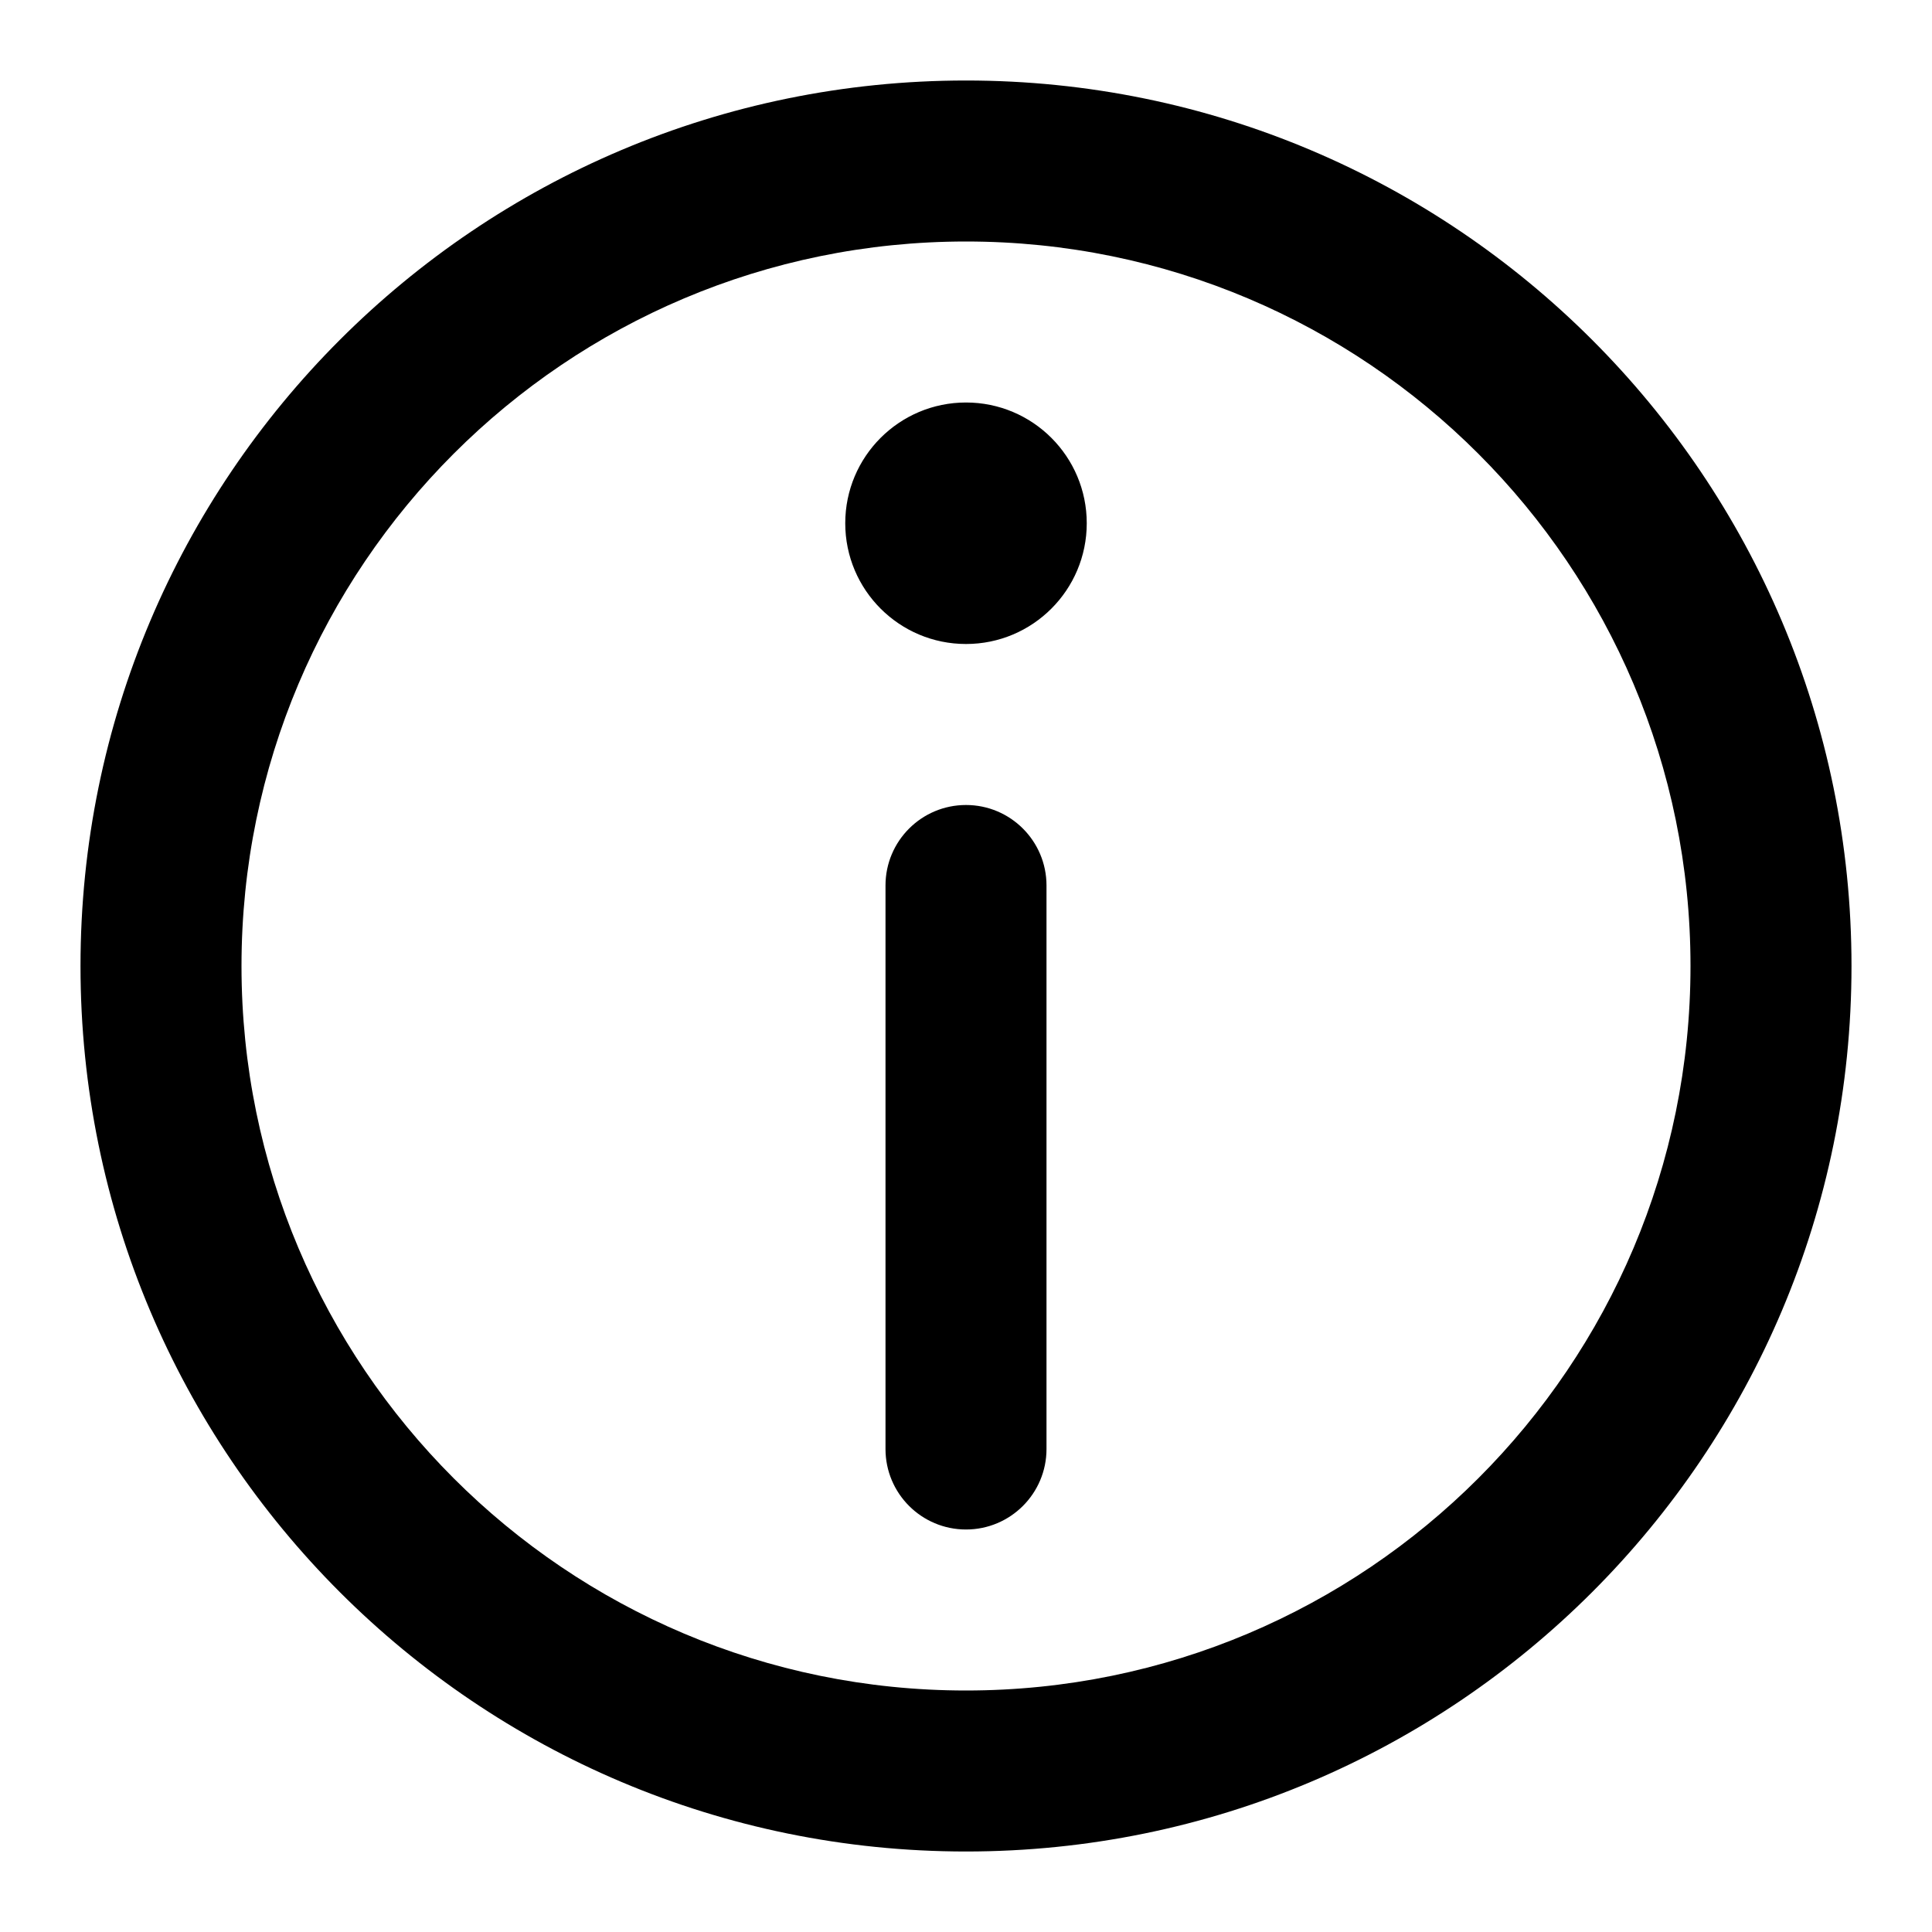
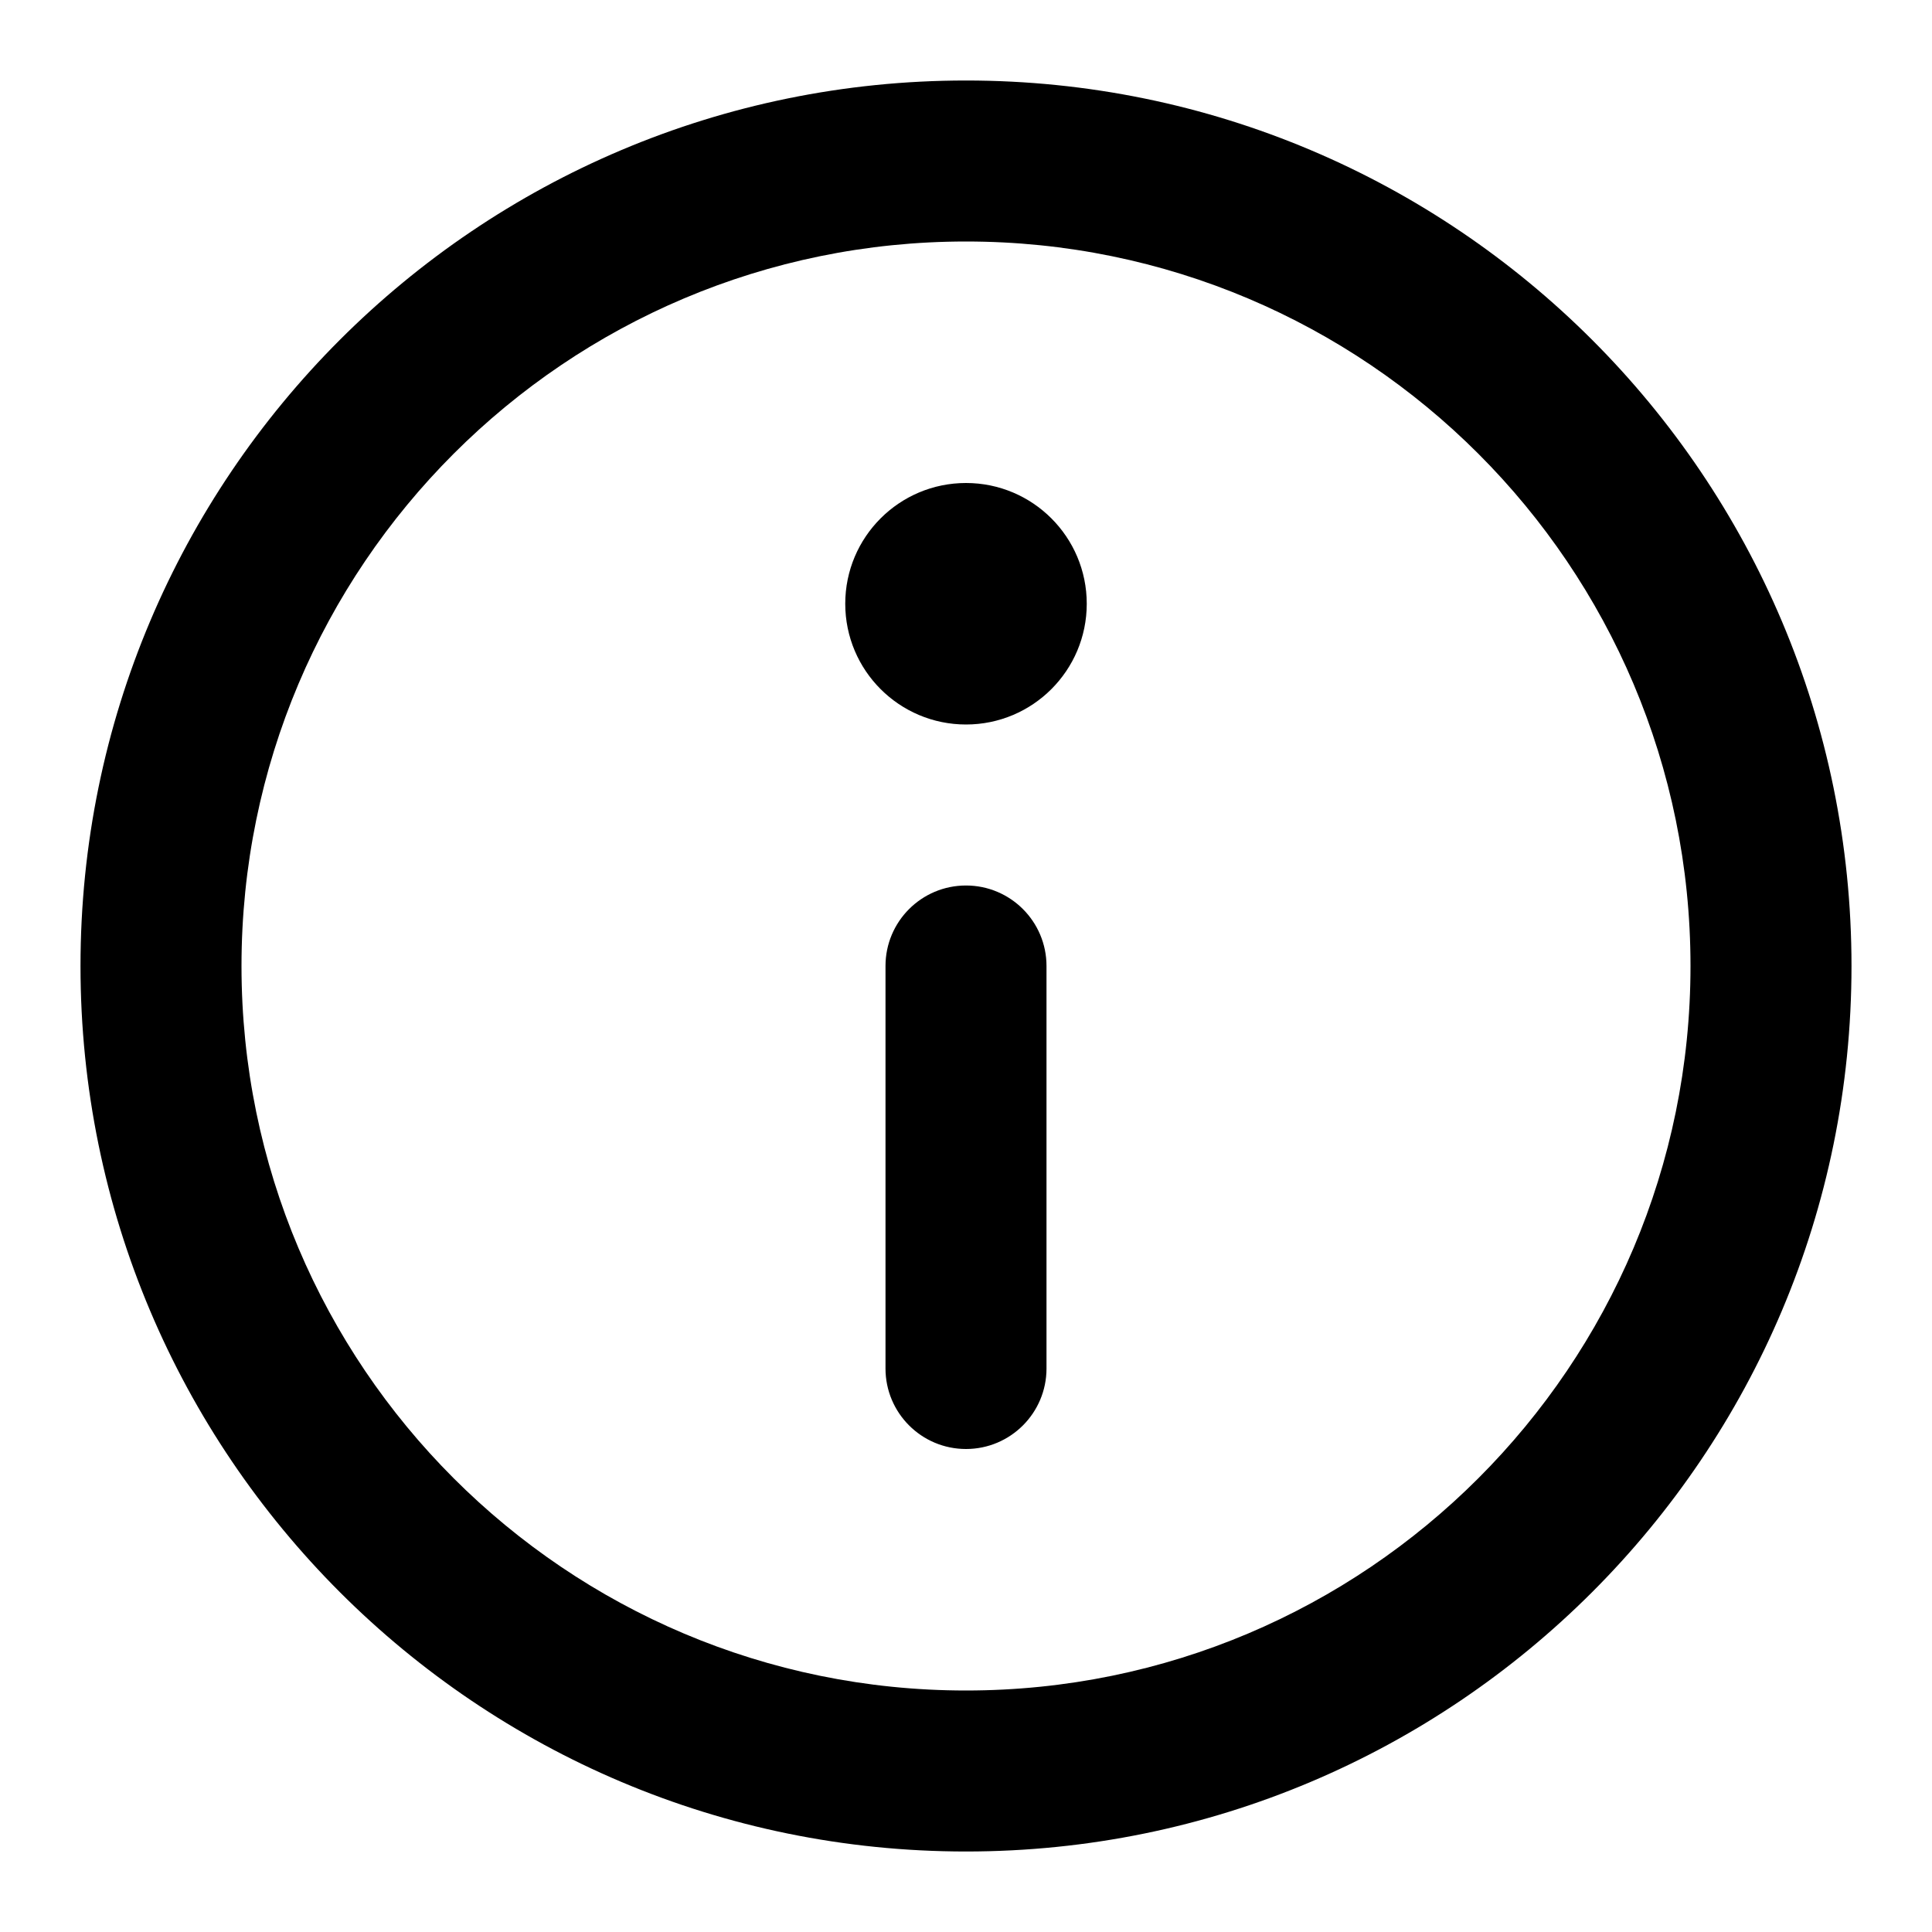
<svg viewBox="0 0 24 24">
-   <path d="M12 23a11 11 0 100-22 11 11 0 000 22zm0-2a9 9 0 110-18 9 9 0 010 18zm0-13a1.5 1.5 0 100-3 1.5 1.5 0 000 3zm0 11a1 1 0 001-1v-7a1 1 0 00-2 0v7a1 1 0 001 1z" />
+   <path d="M12 1a11 11 0 110 22 11 11 0 010-22zm0 2a9 9 0 100 18 9 9 0 000-18zm0 8a1 1 0 011 1v5a1 1 0 01-2 0v-5a1 1 0 011-1zm0-5a1.5 1.5 0 110 3 1.5 1.5 0 010-3z" />
</svg>
